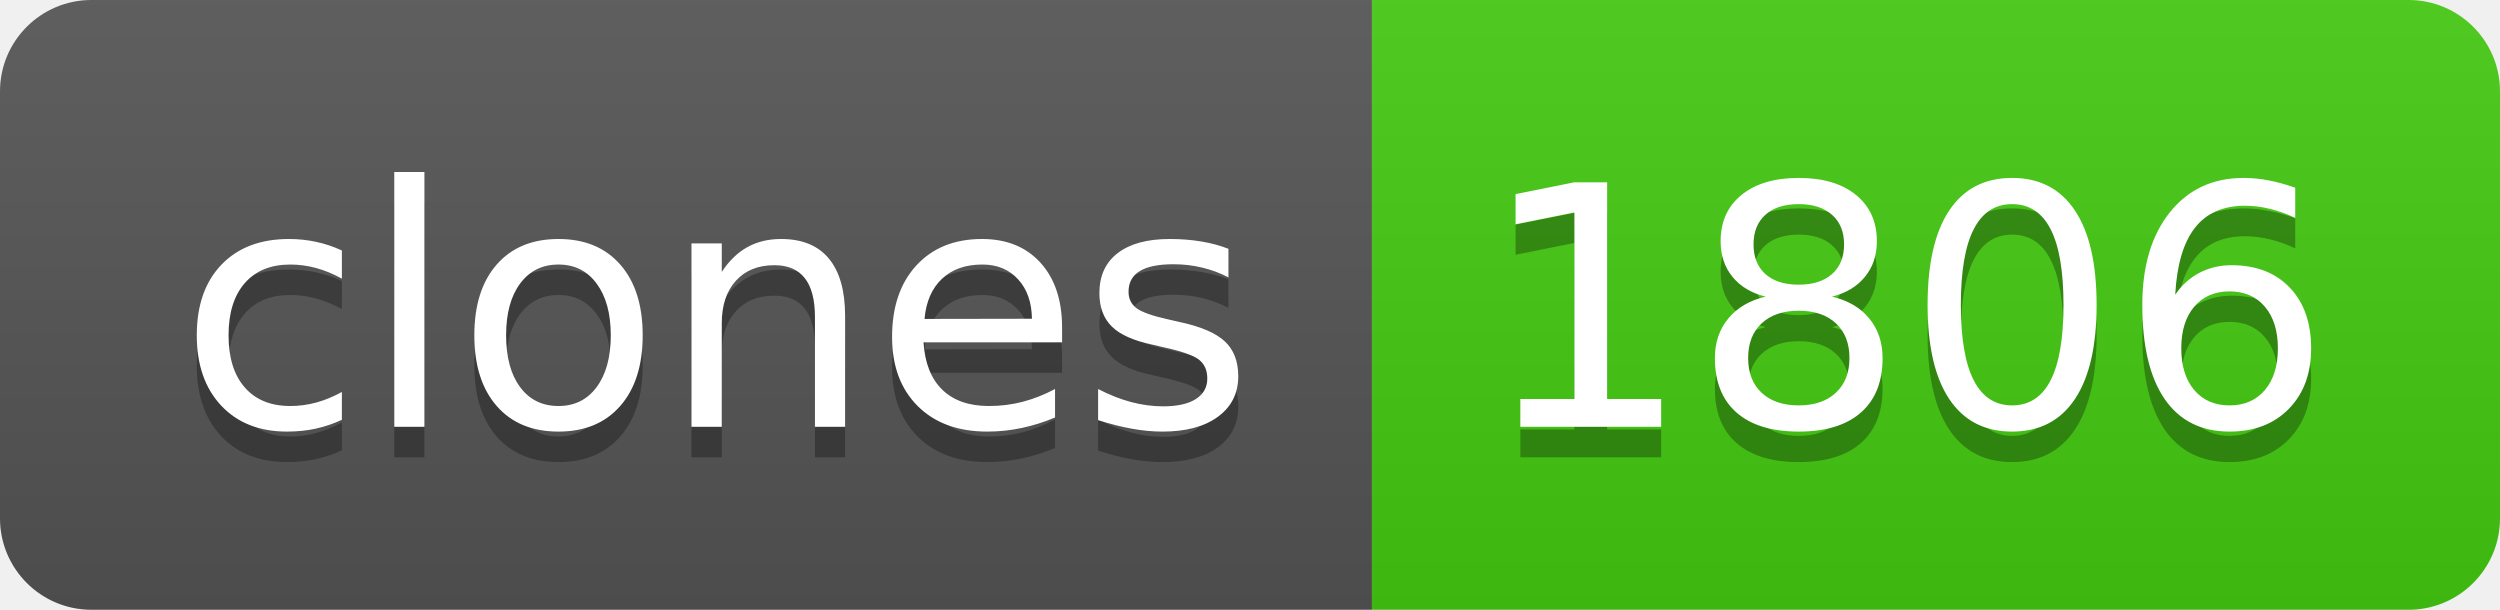
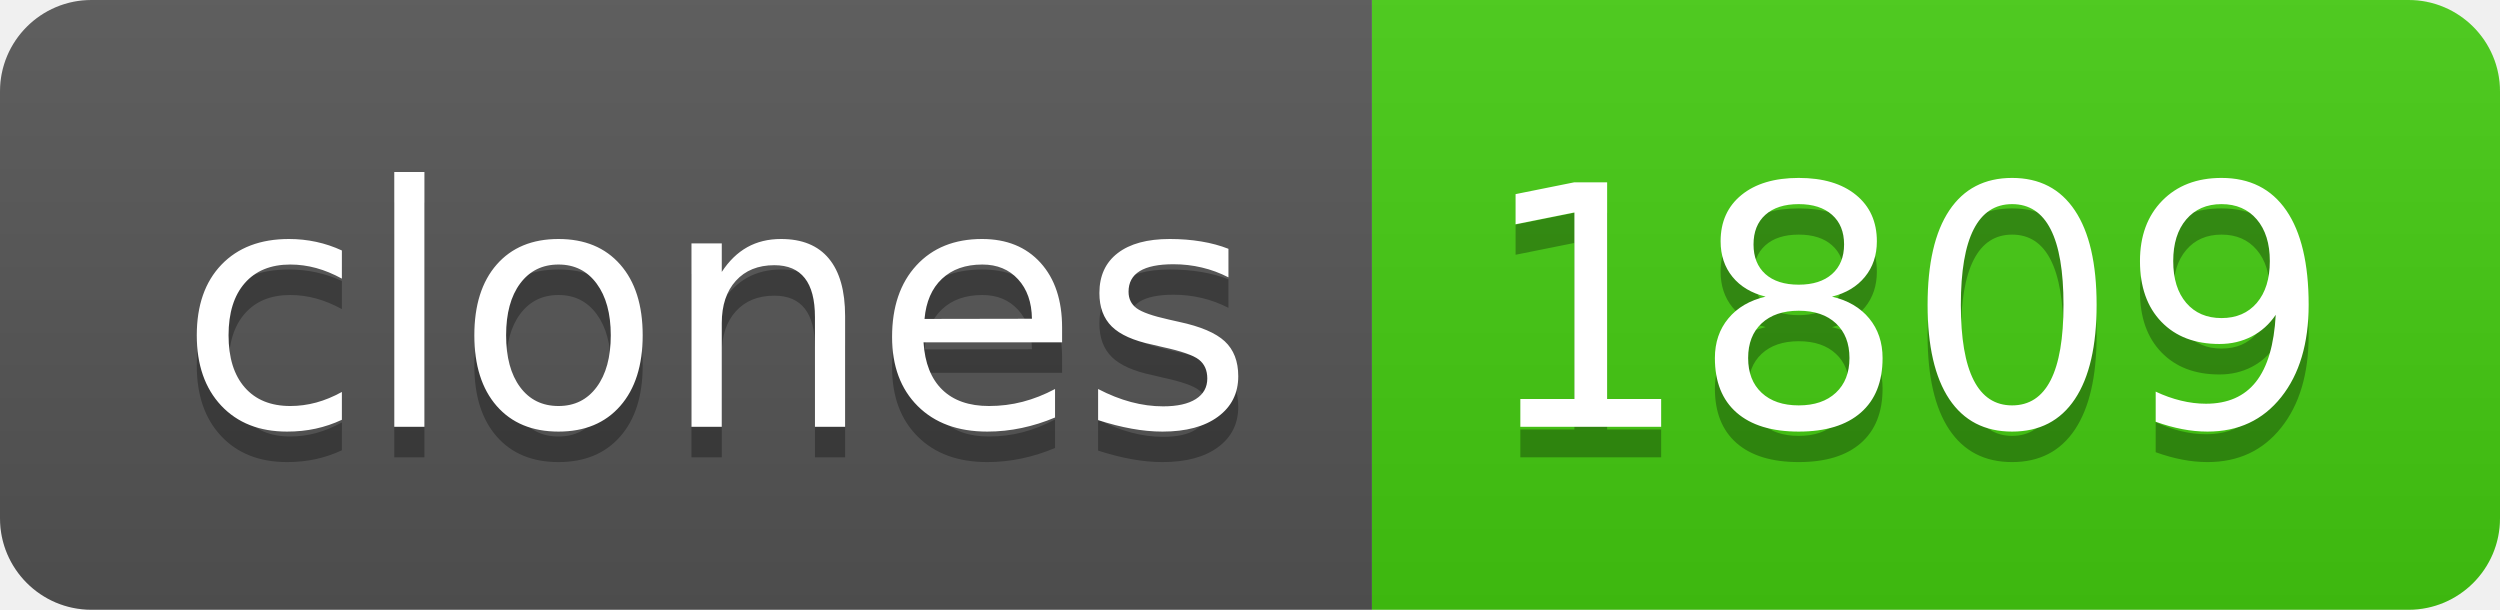
- <svg xmlns="http://www.w3.org/2000/svg" width="82" height="20" role="img" aria-label="clones: 1806">
+ <svg xmlns="http://www.w3.org/2000/svg" width="82" height="20" role="img" aria-label="clones: 1809">
  <linearGradient id="s" x2="0" y2="100%">
    <stop offset="0" stop-color="#bbb" stop-opacity=".1" />
    <stop offset="1" stop-opacity=".1" />
  </linearGradient>
  <clipPath id="r">
    <rect width="82" height="20" rx="3" fill="#fff" />
  </clipPath>
  <g clip-path="url(#r)">
    <rect width="45" height="20" fill="#555" />
    <rect x="45" width="37" height="20" fill="#4c1" />
    <rect width="82" height="20" fill="url(#s)" />
  </g>
  <g fill="#fff" text-anchor="middle" font-family="Verdana,Geneva,DejaVu Sans,sans-serif" text-rendering="geometricPrecision" font-size="110">
    <text aria-hidden="true" x="235" y="150" fill="#010101" fill-opacity=".3" transform="scale(.1)" textLength="350">clones</text>
    <text x="235" y="140" transform="scale(.1)" fill="#fff" textLength="350">clones</text>
-     <text aria-hidden="true" x="625" y="150" fill="#010101" fill-opacity=".3" transform="scale(.1)" textLength="270">1806</text>
-     <text x="625" y="140" transform="scale(.1)" fill="#fff" textLength="270">1806</text>
+     <text aria-hidden="true" x="625" y="150" fill="#010101" fill-opacity=".3" transform="scale(.1)" textLength="270">1809</text>
+     <text x="625" y="140" transform="scale(.1)" fill="#fff" textLength="270">1809</text>
  </g>
</svg>
